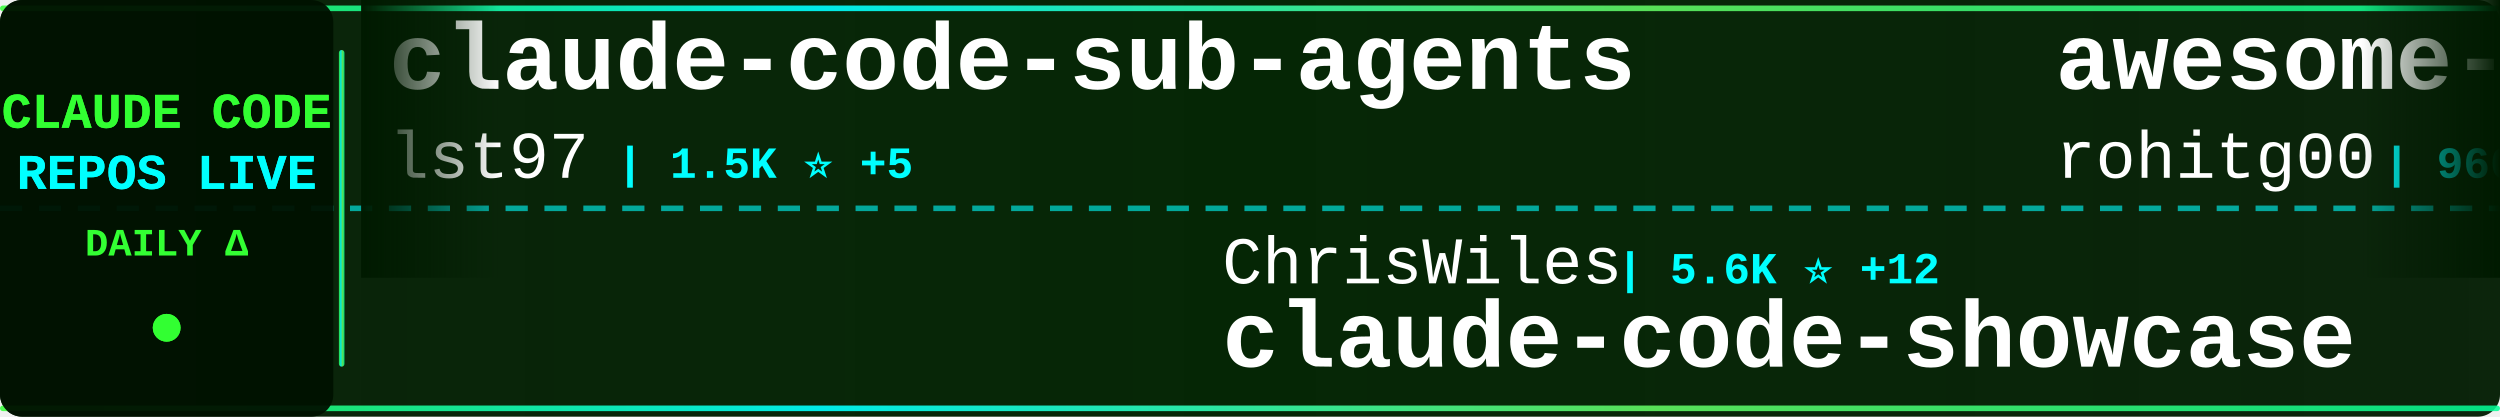
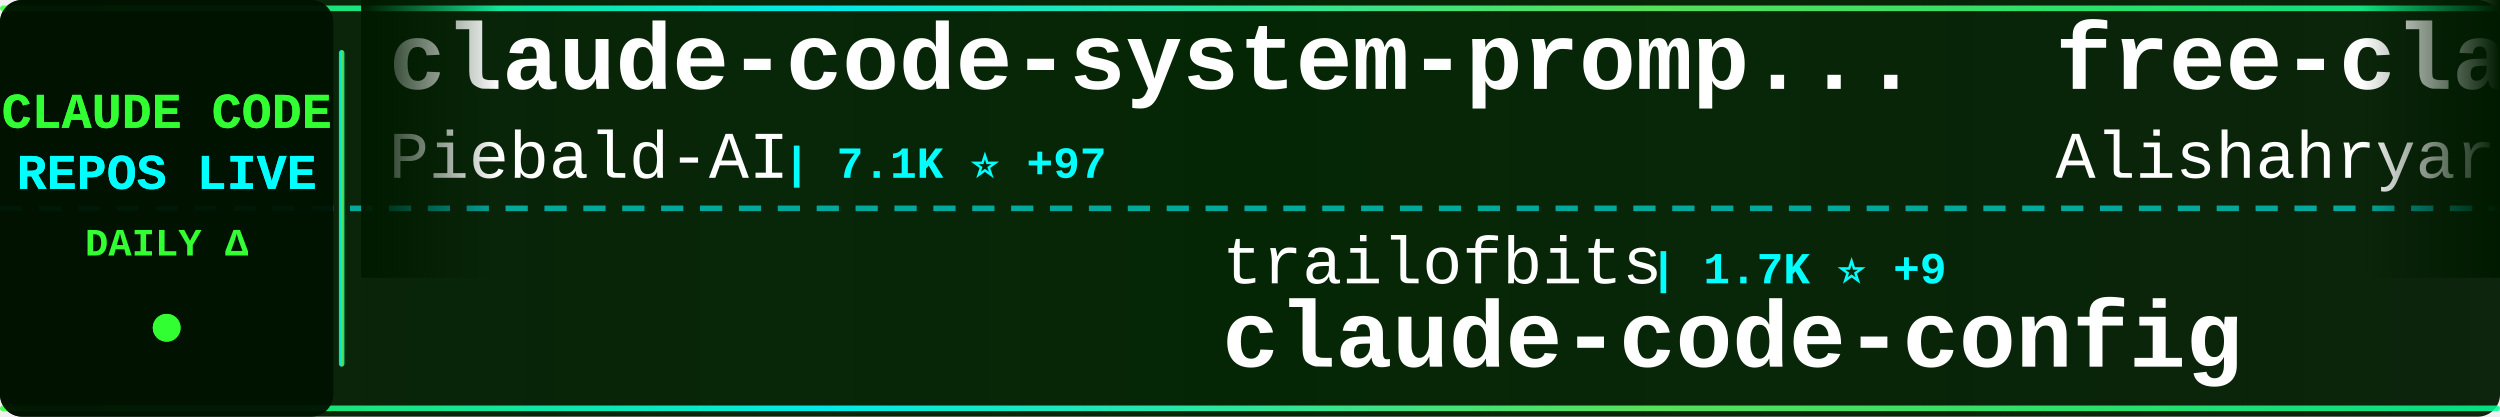
<svg xmlns="http://www.w3.org/2000/svg" width="900" height="150">
  <defs>
    <linearGradient id="tickerBg" x1="0%" y1="0%" x2="100%" y2="0%">
      <stop offset="0%" style="stop-color:#001a00;stop-opacity:0.95" />
      <stop offset="50%" style="stop-color:#002200;stop-opacity:0.98" />
      <stop offset="100%" style="stop-color:#001a00;stop-opacity:0.95" />
    </linearGradient>
    <linearGradient id="borderGrad" x1="0%" y1="0%" x2="100%" y2="0%">
      <stop offset="0%" style="stop-color:#33ff33;stop-opacity:0.85">
        <animate attributeName="stop-opacity" values="0.85;1;0.85" dur="2s" repeatCount="indefinite" />
      </stop>
      <stop offset="33%" style="stop-color:#00ffff;stop-opacity:0.9">
        <animate attributeName="stop-opacity" values="0.9;1;0.9" dur="2.2s" repeatCount="indefinite" />
      </stop>
      <stop offset="66%" style="stop-color:#66ff66;stop-opacity:0.85">
        <animate attributeName="stop-opacity" values="0.85;1;0.85" dur="1.8s" repeatCount="indefinite" />
      </stop>
      <stop offset="100%" style="stop-color:#00ff99;stop-opacity:0.85">
        <animate attributeName="stop-opacity" values="0.85;1;0.85" dur="2s" repeatCount="indefinite" />
      </stop>
    </linearGradient>
    <filter id="textGlow">
      <feGaussianBlur stdDeviation="0.1" result="coloredBlur" />
      <feMerge>
        <feMergeNode in="coloredBlur" />
        <feMergeNode in="SourceGraphic" />
      </feMerge>
    </filter>
    <filter id="metricGlow">
      <feGaussianBlur stdDeviation="0.2" result="coloredBlur" />
      <feMerge>
        <feMergeNode in="coloredBlur" />
        <feMergeNode in="SourceGraphic" />
      </feMerge>
    </filter>
    <linearGradient id="leftFade" x1="0%" y1="0%" x2="100%" y2="0%">
      <stop offset="0%" style="stop-color:#001a00;stop-opacity:1" />
      <stop offset="100%" style="stop-color:#001a00;stop-opacity:0" />
    </linearGradient>
    <linearGradient id="rightFade" x1="0%" y1="0%" x2="100%" y2="0%">
      <stop offset="0%" style="stop-color:#001a00;stop-opacity:0" />
      <stop offset="100%" style="stop-color:#001a00;stop-opacity:1" />
    </linearGradient>
  </defs>
  <rect width="900" height="150" fill="url(#tickerBg)" rx="8" />
  <rect x="0" y="2" width="900" height="2" fill="url(#borderGrad)" rx="1" />
  <rect x="0" y="146" width="900" height="2" fill="url(#borderGrad)" rx="1" />
  <line x1="0" y1="75" x2="900" y2="75" stroke="#00ffff" stroke-width="2" stroke-dasharray="8 6" opacity="0.6" />
  <rect x="0" y="0" width="120" height="150" fill="#001100" opacity="0.95" rx="8" />
  <text x="60" y="46" font-family="'Courier New', monospace" font-size="18" font-weight="bold" fill="#33ff33" text-anchor="middle" filter="url(#textGlow)">
    CLAUDE CODE
  </text>
  <text x="60" y="68" font-family="'Courier New', monospace" font-size="18" font-weight="bold" fill="#00ffff" text-anchor="middle" filter="url(#textGlow)">
    REPOS LIVE
  </text>
  <text x="60" y="92" font-family="'Courier New', monospace" font-size="14" font-weight="bold" fill="#33ff33" text-anchor="middle">
    DAILY Δ
  </text>
  <circle cx="60" cy="118" r="5" fill="#33ff33" filter="url(#metricGlow)">
    <animate attributeName="r" values="4;6;4" dur="1.5s" repeatCount="indefinite" />
    <animate attributeName="opacity" values="0.6;1;0.6" dur="1.5s" repeatCount="indefinite" />
  </circle>
  <rect x="122" y="18" width="2" height="114" fill="url(#borderGrad)" rx="1" />
  <clipPath id="tickerClip">
    <rect x="130" y="0" width="770" height="150" />
  </clipPath>
  <g clip-path="url(#tickerClip)">
    <g id="tickerItems">
      <animateTransform attributeName="transform" attributeType="XML" type="translate" from="0 0" to="-3000 0" dur="54s" repeatCount="indefinite" />
      <g transform="translate(0, 0)">
-         <text x="140" y="32" font-family="'Courier New', monospace" font-size="34" font-weight="bold" fill="#ffffff">claude-code-sub-agents</text>
-         <text x="140" y="64" font-family="'Courier New', monospace" font-size="24" font-weight="normal" fill="#ffffff" opacity="1.0">lst97</text>
-         <text x="222" y="64" font-family="'Courier New', monospace" font-size="16" font-weight="bold" fill="#00ffff"> | 1.5K ⭐ +5</text>
+         <text x="140" y="32" font-family="'Courier New', monospace" font-size="34" font-weight="bold" fill="#ffffff">claude-code-system-promp...</text>
+         <text x="140" y="64" font-family="'Courier New', monospace" font-size="24" font-weight="normal" fill="#ffffff" opacity="1.0">Piebald-AI</text>
+         <text x="282" y="64" font-family="'Courier New', monospace" font-size="16" font-weight="bold" fill="#00ffff"> | 7.1K ⭐ +97</text>
      </g>
      <g transform="translate(300, 0)">
-         <text x="140" y="102" font-family="'Courier New', monospace" font-size="24" font-weight="normal" fill="#ffffff" opacity="1.0">ChrisWiles</text>
-         <text x="282" y="102" font-family="'Courier New', monospace" font-size="16" font-weight="bold" fill="#00ffff"> | 5.6K ⭐ +12</text>
-         <text x="140" y="132" font-family="'Courier New', monospace" font-size="34" font-weight="bold" fill="#ffffff">claude-code-showcase</text>
+         <text x="140" y="102" font-family="'Courier New', monospace" font-size="24" font-weight="normal" fill="#ffffff" opacity="1.0">trailofbits</text>
+         <text x="294" y="102" font-family="'Courier New', monospace" font-size="16" font-weight="bold" fill="#00ffff"> | 1.7K ⭐ +9</text>
+         <text x="140" y="132" font-family="'Courier New', monospace" font-size="34" font-weight="bold" fill="#ffffff">claude-code-config</text>
      </g>
      <g transform="translate(600, 0)">
-         <text x="140" y="32" font-family="'Courier New', monospace" font-size="34" font-weight="bold" fill="#ffffff">awesome-claude-code-tool...</text>
-         <text x="140" y="64" font-family="'Courier New', monospace" font-size="24" font-weight="normal" fill="#ffffff" opacity="1.0">rohitg00</text>
-         <text x="258" y="64" font-family="'Courier New', monospace" font-size="16" font-weight="bold" fill="#00ffff"> | 960 ⭐ +16</text>
+         <text x="140" y="32" font-family="'Courier New', monospace" font-size="34" font-weight="bold" fill="#ffffff">free-claude-code</text>
+         <text x="140" y="64" font-family="'Courier New', monospace" font-size="24" font-weight="normal" fill="#ffffff" opacity="1.0">Alishahryar1</text>
+         <text x="306" y="64" font-family="'Courier New', monospace" font-size="16" font-weight="bold" fill="#00ffff"> | 1.3K ⭐ +26</text>
      </g>
      <g transform="translate(900, 0)">
-         <text x="140" y="102" font-family="'Courier New', monospace" font-size="24" font-weight="normal" fill="#ffffff" opacity="1.0">affaan-m</text>
-         <text x="258" y="102" font-family="'Courier New', monospace" font-size="16" font-weight="bold" fill="#00ffff"> | 119.8K ⭐ +3.4K</text>
-         <text x="140" y="132" font-family="'Courier New', monospace" font-size="34" font-weight="bold" fill="#ffffff">everything-claude-code</text>
+         <text x="140" y="102" font-family="'Courier New', monospace" font-size="24" font-weight="normal" fill="#ffffff" opacity="1.0">1rgs</text>
+         <text x="210" y="102" font-family="'Courier New', monospace" font-size="16" font-weight="bold" fill="#00ffff"> | 3.3K ⭐ +7</text>
+         <text x="140" y="132" font-family="'Courier New', monospace" font-size="34" font-weight="bold" fill="#ffffff">claude-code-proxy</text>
      </g>
      <g transform="translate(1200, 0)">
-         <text x="140" y="32" font-family="'Courier New', monospace" font-size="34" font-weight="bold" fill="#ffffff">claude-code-security-rev...</text>
-         <text x="140" y="64" font-family="'Courier New', monospace" font-size="24" font-weight="normal" fill="#ffffff" opacity="1.0">anthropics</text>
-         <text x="282" y="64" font-family="'Courier New', monospace" font-size="16" font-weight="bold" fill="#00ffff"> | 4.1K ⭐ +9</text>
+         <text x="140" y="32" font-family="'Courier New', monospace" font-size="34" font-weight="bold" fill="#ffffff">claude-code</text>
+         <text x="140" y="64" font-family="'Courier New', monospace" font-size="24" font-weight="normal" fill="#ffffff" opacity="1.0">timothywarner-org</text>
+         <text x="366" y="64" font-family="'Courier New', monospace" font-size="16" font-weight="bold" fill="#00ffff"> | 205 ⭐ +1</text>
      </g>
      <g transform="translate(1500, 0)">
-         <text x="140" y="102" font-family="'Courier New', monospace" font-size="24" font-weight="normal" fill="#ffffff" opacity="1.0">anthropics</text>
-         <text x="282" y="102" font-family="'Courier New', monospace" font-size="16" font-weight="bold" fill="#00ffff"> | 6.0K ⭐ +26</text>
-         <text x="140" y="132" font-family="'Courier New', monospace" font-size="34" font-weight="bold" fill="#ffffff">claude-agent-sdk-python</text>
+         <text x="140" y="102" font-family="'Courier New', monospace" font-size="24" font-weight="normal" fill="#ffffff" opacity="1.0">MadAppGang</text>
+         <text x="282" y="102" font-family="'Courier New', monospace" font-size="16" font-weight="bold" fill="#00ffff"> | 248 ⭐</text>
+         <text x="140" y="132" font-family="'Courier New', monospace" font-size="34" font-weight="bold" fill="#ffffff">claude-code</text>
      </g>
      <g transform="translate(1800, 0)">
-         <text x="140" y="32" font-family="'Courier New', monospace" font-size="34" font-weight="bold" fill="#ffffff">claude-code-docs</text>
-         <text x="140" y="64" font-family="'Courier New', monospace" font-size="24" font-weight="normal" fill="#ffffff" opacity="1.0">ericbuess</text>
-         <text x="270" y="64" font-family="'Courier New', monospace" font-size="16" font-weight="bold" fill="#00ffff"> | 762 ⭐ +2</text>
+         <text x="140" y="32" font-family="'Courier New', monospace" font-size="34" font-weight="bold" fill="#ffffff">oh-my-claudecode</text>
+         <text x="140" y="64" font-family="'Courier New', monospace" font-size="24" font-weight="normal" fill="#ffffff" opacity="1.0">Yeachan-Heo</text>
+         <text x="294" y="64" font-family="'Courier New', monospace" font-size="16" font-weight="bold" fill="#00ffff"> | 17.8K ⭐ +1.3K</text>
      </g>
      <g transform="translate(2100, 0)">
-         <text x="140" y="102" font-family="'Courier New', monospace" font-size="24" font-weight="normal" fill="#ffffff" opacity="1.0">catlog22</text>
-         <text x="258" y="102" font-family="'Courier New', monospace" font-size="16" font-weight="bold" fill="#00ffff"> | 1.6K ⭐ +9</text>
-         <text x="140" y="132" font-family="'Courier New', monospace" font-size="34" font-weight="bold" fill="#ffffff">Claude-Code-Workflow</text>
+         <text x="140" y="102" font-family="'Courier New', monospace" font-size="24" font-weight="normal" fill="#ffffff" opacity="1.0">Maciek-roboblog</text>
+         <text x="342" y="102" font-family="'Courier New', monospace" font-size="16" font-weight="bold" fill="#00ffff"> | 7.2K ⭐ +20</text>
+         <text x="140" y="132" font-family="'Courier New', monospace" font-size="34" font-weight="bold" fill="#ffffff">Claude-Code-Usage-Monito...</text>
      </g>
      <g transform="translate(2400, 0)">
-         <text x="140" y="32" font-family="'Courier New', monospace" font-size="34" font-weight="bold" fill="#ffffff">awesome-claude-skills</text>
-         <text x="140" y="64" font-family="'Courier New', monospace" font-size="24" font-weight="normal" fill="#ffffff" opacity="1.0">ComposioHQ</text>
-         <text x="282" y="64" font-family="'Courier New', monospace" font-size="16" font-weight="bold" fill="#00ffff"> | 49.5K ⭐ +389</text>
+         <text x="140" y="32" font-family="'Courier New', monospace" font-size="34" font-weight="bold" fill="#ffffff">claude-code-tips</text>
+         <text x="140" y="64" font-family="'Courier New', monospace" font-size="24" font-weight="normal" fill="#ffffff" opacity="1.0">ykdojo</text>
+         <text x="234" y="64" font-family="'Courier New', monospace" font-size="16" font-weight="bold" fill="#00ffff"> | 7.0K ⭐ +48</text>
      </g>
      <g transform="translate(2700, 0)">
-         <text x="140" y="102" font-family="'Courier New', monospace" font-size="24" font-weight="normal" fill="#ffffff" opacity="1.0">anthropics</text>
-         <text x="282" y="102" font-family="'Courier New', monospace" font-size="16" font-weight="bold" fill="#00ffff"> | 6.7K ⭐ +23</text>
-         <text x="140" y="132" font-family="'Courier New', monospace" font-size="34" font-weight="bold" fill="#ffffff">claude-code-action</text>
+         <text x="140" y="102" font-family="'Courier New', monospace" font-size="24" font-weight="normal" fill="#ffffff" opacity="1.0">eyaltoledano</text>
+         <text x="306" y="102" font-family="'Courier New', monospace" font-size="16" font-weight="bold" fill="#00ffff"> | 26.3K ⭐ +28</text>
+         <text x="140" y="132" font-family="'Courier New', monospace" font-size="34" font-weight="bold" fill="#ffffff">claude-task-master</text>
      </g>
      <g transform="translate(3000, 0)">
-         <text x="140" y="32" font-family="'Courier New', monospace" font-size="34" font-weight="bold" fill="#ffffff">claude-code-sub-agents</text>
-         <text x="140" y="64" font-family="'Courier New', monospace" font-size="24" font-weight="normal" fill="#ffffff" opacity="1.0">lst97</text>
-         <text x="222" y="64" font-family="'Courier New', monospace" font-size="16" font-weight="bold" fill="#00ffff"> | 1.5K ⭐ +5</text>
+         <text x="140" y="32" font-family="'Courier New', monospace" font-size="34" font-weight="bold" fill="#ffffff">claude-code-system-promp...</text>
+         <text x="140" y="64" font-family="'Courier New', monospace" font-size="24" font-weight="normal" fill="#ffffff" opacity="1.0">Piebald-AI</text>
+         <text x="282" y="64" font-family="'Courier New', monospace" font-size="16" font-weight="bold" fill="#00ffff"> | 7.1K ⭐ +97</text>
      </g>
      <g transform="translate(3300, 0)">
-         <text x="140" y="102" font-family="'Courier New', monospace" font-size="24" font-weight="normal" fill="#ffffff" opacity="1.0">ChrisWiles</text>
-         <text x="282" y="102" font-family="'Courier New', monospace" font-size="16" font-weight="bold" fill="#00ffff"> | 5.6K ⭐ +12</text>
-         <text x="140" y="132" font-family="'Courier New', monospace" font-size="34" font-weight="bold" fill="#ffffff">claude-code-showcase</text>
+         <text x="140" y="102" font-family="'Courier New', monospace" font-size="24" font-weight="normal" fill="#ffffff" opacity="1.0">trailofbits</text>
+         <text x="294" y="102" font-family="'Courier New', monospace" font-size="16" font-weight="bold" fill="#00ffff"> | 1.7K ⭐ +9</text>
+         <text x="140" y="132" font-family="'Courier New', monospace" font-size="34" font-weight="bold" fill="#ffffff">claude-code-config</text>
      </g>
      <g transform="translate(3600, 0)">
-         <text x="140" y="32" font-family="'Courier New', monospace" font-size="34" font-weight="bold" fill="#ffffff">awesome-claude-code-tool...</text>
-         <text x="140" y="64" font-family="'Courier New', monospace" font-size="24" font-weight="normal" fill="#ffffff" opacity="1.0">rohitg00</text>
-         <text x="258" y="64" font-family="'Courier New', monospace" font-size="16" font-weight="bold" fill="#00ffff"> | 960 ⭐ +16</text>
+         <text x="140" y="32" font-family="'Courier New', monospace" font-size="34" font-weight="bold" fill="#ffffff">free-claude-code</text>
+         <text x="140" y="64" font-family="'Courier New', monospace" font-size="24" font-weight="normal" fill="#ffffff" opacity="1.0">Alishahryar1</text>
+         <text x="306" y="64" font-family="'Courier New', monospace" font-size="16" font-weight="bold" fill="#00ffff"> | 1.3K ⭐ +26</text>
      </g>
      <g transform="translate(3900, 0)">
-         <text x="140" y="102" font-family="'Courier New', monospace" font-size="24" font-weight="normal" fill="#ffffff" opacity="1.0">affaan-m</text>
-         <text x="258" y="102" font-family="'Courier New', monospace" font-size="16" font-weight="bold" fill="#00ffff"> | 119.8K ⭐ +3.4K</text>
-         <text x="140" y="132" font-family="'Courier New', monospace" font-size="34" font-weight="bold" fill="#ffffff">everything-claude-code</text>
+         <text x="140" y="102" font-family="'Courier New', monospace" font-size="24" font-weight="normal" fill="#ffffff" opacity="1.0">1rgs</text>
+         <text x="210" y="102" font-family="'Courier New', monospace" font-size="16" font-weight="bold" fill="#00ffff"> | 3.3K ⭐ +7</text>
+         <text x="140" y="132" font-family="'Courier New', monospace" font-size="34" font-weight="bold" fill="#ffffff">claude-code-proxy</text>
      </g>
    </g>
  </g>
  <rect x="130" y="0" width="50" height="100" fill="url(#leftFade)" />
  <rect x="850" y="0" width="50" height="100" fill="url(#rightFade)" />
</svg>
